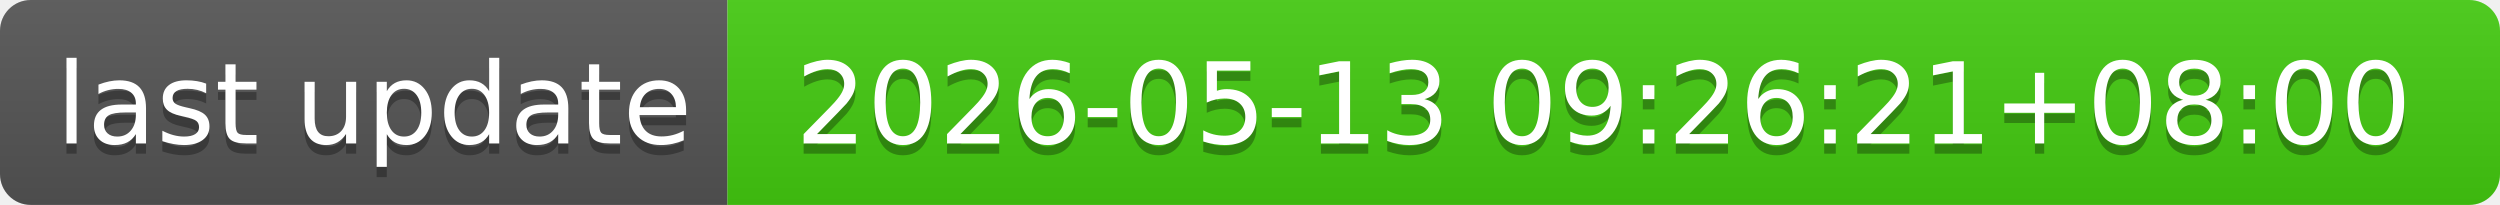
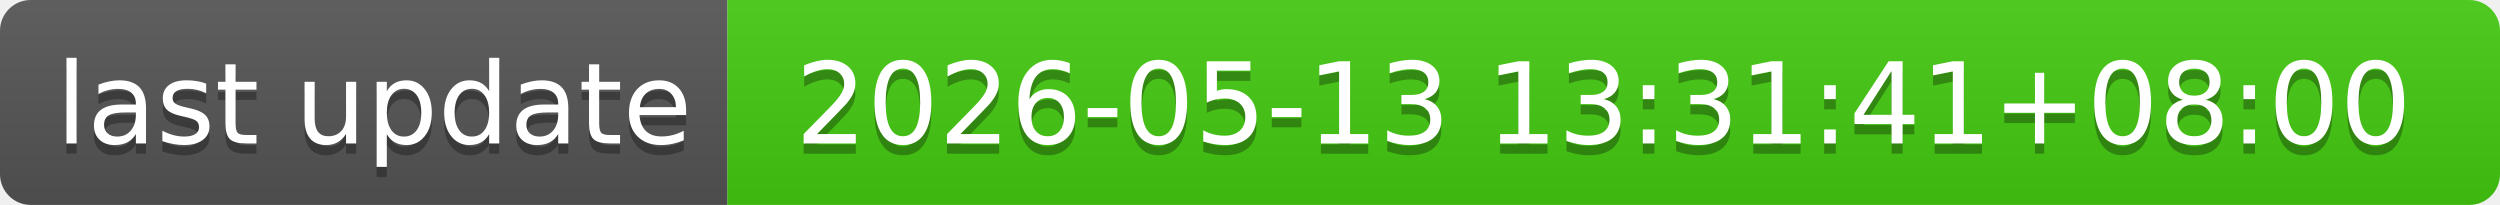
- <svg xmlns="http://www.w3.org/2000/svg" width="244" height="20" role="img" aria-label="last update: 2026-05-13 09:26:21+08:00">
+ <svg xmlns="http://www.w3.org/2000/svg" width="244" height="20" role="img" aria-label="last update: 2026-05-13 13:31:41+08:00">
  <linearGradient id="s" x2="0" y2="100%">
    <stop offset="0" stop-color="#bbb" stop-opacity=".1" />
    <stop offset="1" stop-opacity=".1" />
  </linearGradient>
  <clipPath id="r">
    <rect width="244" height="20" rx="3" fill="#fff" />
  </clipPath>
  <g clip-path="url(#r)">
    <rect width="71" height="20" fill="#555" />
    <rect x="71" width="173" height="20" fill="#4c1" />
    <rect width="244" height="20" fill="url(#s)" />
  </g>
  <g fill="#fff" text-anchor="middle" font-family="Verdana,Geneva,DejaVu Sans,sans-serif" text-rendering="geometricPrecision" font-size="110">
    <text aria-hidden="true" x="365" y="150" fill="#010101" fill-opacity=".3" transform="scale(.1)" textLength="610">last update</text>
    <text x="365" y="140" transform="scale(.1)" fill="#fff" textLength="610">last update</text>
-     <text aria-hidden="true" x="1565" y="150" fill="#010101" fill-opacity=".3" transform="scale(.1)" textLength="1630">2026-05-13 09:26:21+08:00</text>
-     <text x="1565" y="140" transform="scale(.1)" fill="#fff" textLength="1630">2026-05-13 09:26:21+08:00</text>
+     <text aria-hidden="true" x="1565" y="150" fill="#010101" fill-opacity=".3" transform="scale(.1)" textLength="1630">2026-05-13 13:31:41+08:00</text>
+     <text x="1565" y="140" transform="scale(.1)" fill="#fff" textLength="1630">2026-05-13 13:31:41+08:00</text>
  </g>
</svg>
